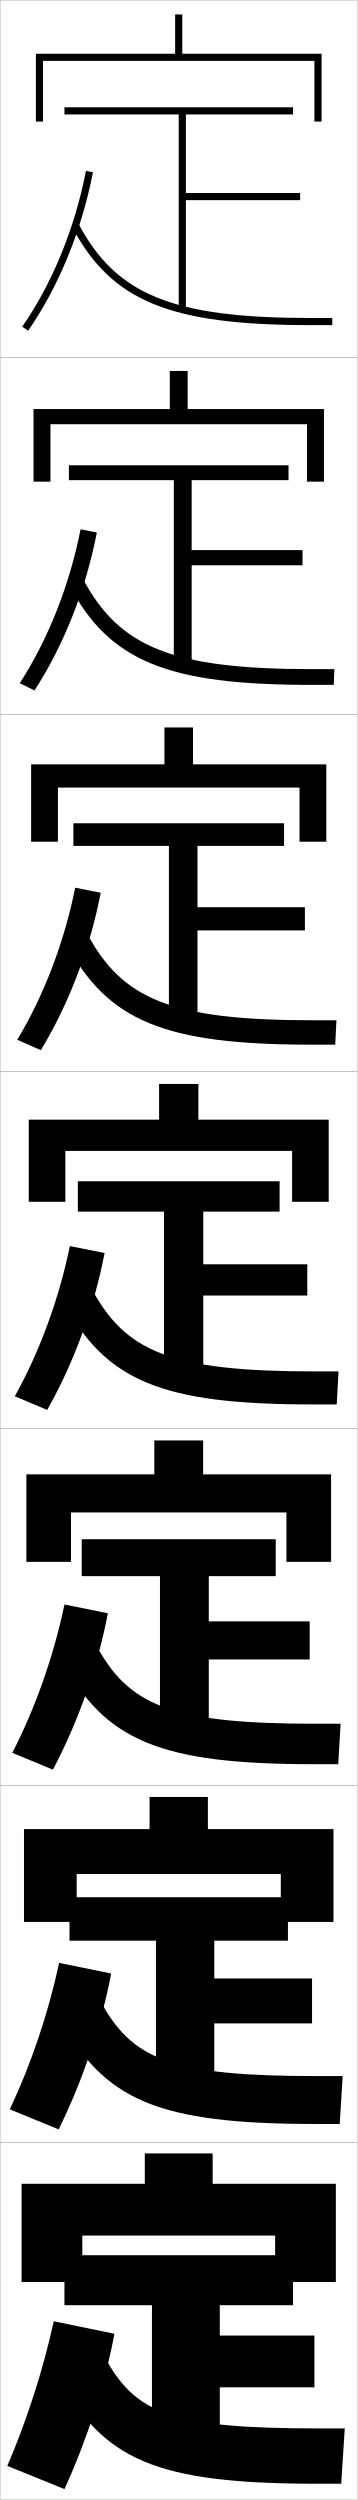
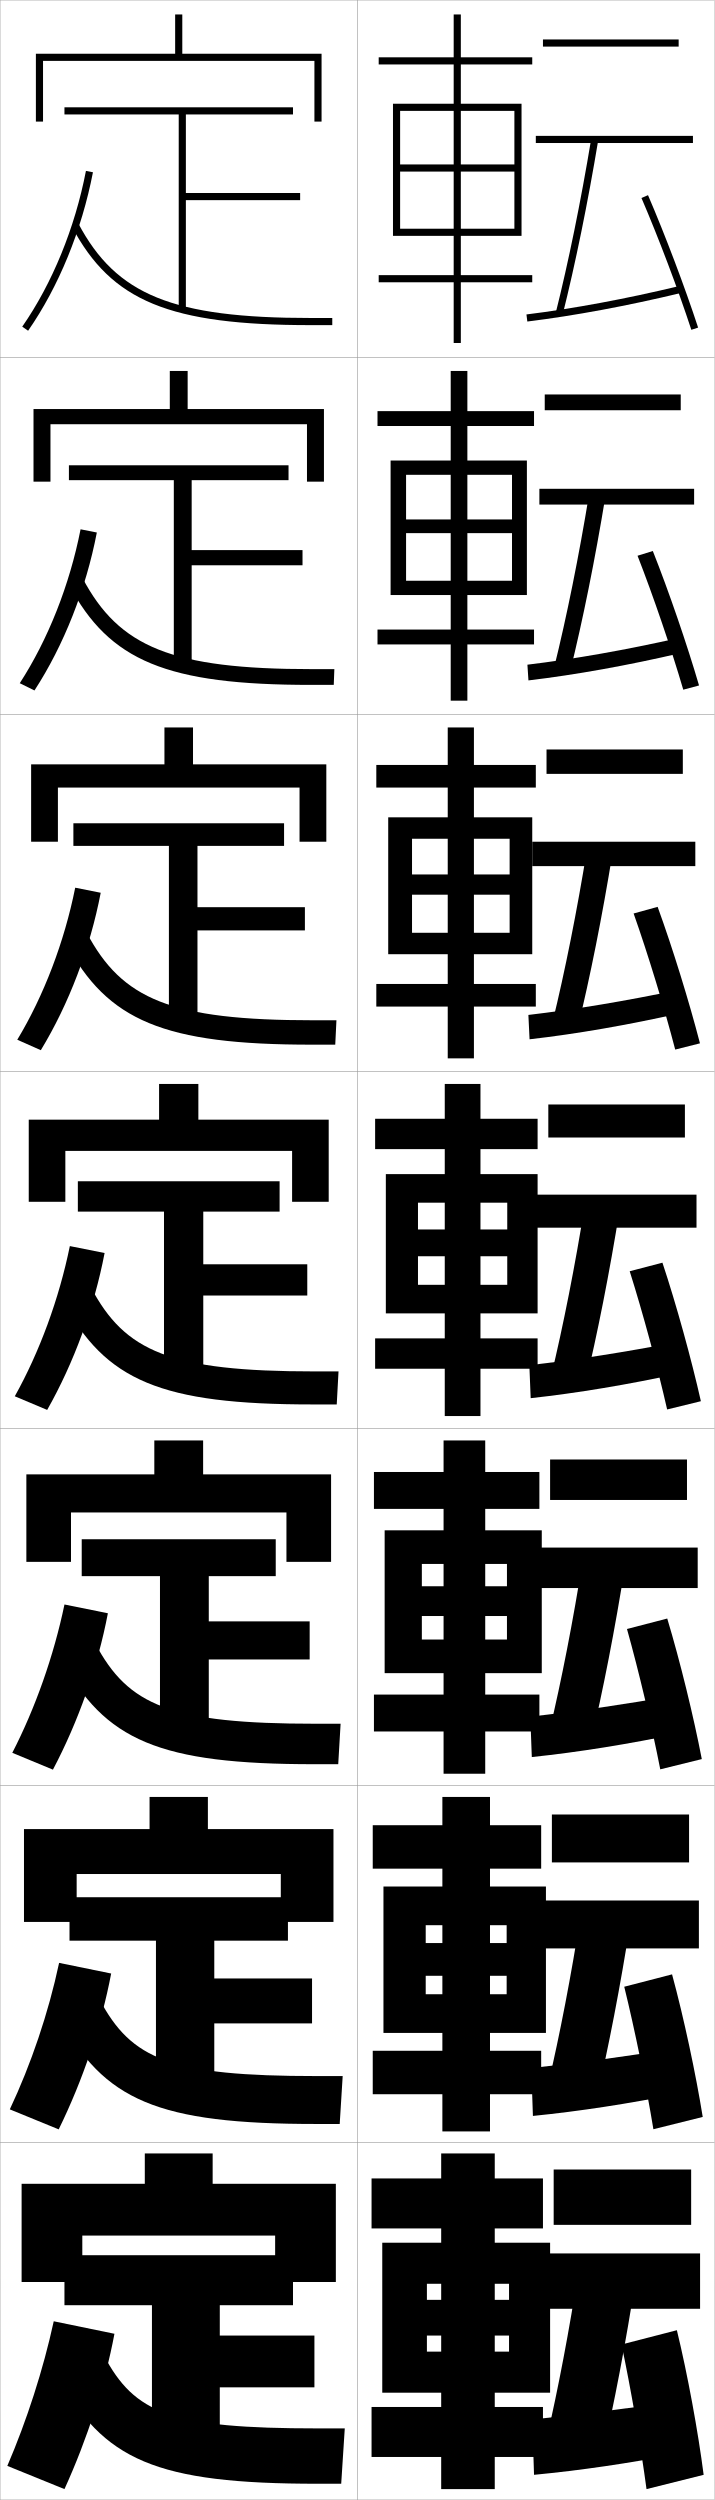
- <svg xmlns="http://www.w3.org/2000/svg" width="100.1" height="700.1" viewBox="0 0 100.1 700.1" overflow="visible" enable-background="new 0 0 100.1 700.1" xml:space="preserve">
+ <svg xmlns="http://www.w3.org/2000/svg" width="200.1" height="700.1" viewBox="0 0 200.1 700.1" overflow="visible" enable-background="new 0 0 200.1 700.1" xml:space="preserve">
  <g id="glyphs">
    <g>
      <rect x="0.05" y="0.05" fill="none" stroke="#999999" stroke-width="0.1" width="100" height="100" />
      <rect x="0.05" y="100.05" fill="none" stroke="#999999" stroke-width="0.1" width="100" height="100" />
      <rect x="0.05" y="200.05" fill="none" stroke="#999999" stroke-width="0.1" width="100" height="100" />
      <rect x="0.05" y="300.05" fill="none" stroke="#999999" stroke-width="0.1" width="100" height="100" />
      <rect x="0.05" y="400.05" fill="none" stroke="#999999" stroke-width="0.1" width="100" height="100" />
      <rect x="0.05" y="500.05" fill="none" stroke="#999999" stroke-width="0.1" width="100" height="100" />
      <rect x="0.05" y="600.05" fill="none" stroke="#999999" stroke-width="0.1" width="100" height="100" />
+       <rect x="100.05" y="0.05" fill="none" stroke="#999999" stroke-width="0.1" width="100" height="100" />
+       <rect x="100.05" y="100.05" fill="none" stroke="#999999" stroke-width="0.1" width="100" height="100" />
+       <rect x="100.05" y="200.05" fill="none" stroke="#999999" stroke-width="0.1" width="100" height="100" />
+       <rect x="100.05" y="300.05" fill="none" stroke="#999999" stroke-width="0.1" width="100" height="100" />
+       <rect x="100.05" y="400.05" fill="none" stroke="#999999" stroke-width="0.1" width="100" height="100" />
+       <rect x="100.05" y="500.05" fill="none" stroke="#999999" stroke-width="0.1" width="100" height="100" />
+       <rect x="100.05" y="600.05" fill="none" stroke="#999999" stroke-width="0.1" width="100" height="100" />
    </g>
    <g>
      <polygon points="51.05,15.05 51.05,4.05 49.05,4.05 49.05,15.05       10.05,15.05 10.05,34.05 12.05,34.05 12.05,17.05 88.05,17.05       88.05,34.05 90.05,34.05 90.05,15.05 " />
      <polygon points="52.549,103.883 47.55,103.883 47.55,114.549 9.383,114.549       9.383,134.883 14.133,134.883 14.133,118.8 85.966,118.8 85.966,134.883       90.716,134.883 90.716,114.549 52.549,114.549 " />
      <polygon points="54.05,203.716 46.05,203.716 46.05,214.05 8.717,214.05       8.717,235.716 16.216,235.716 16.216,220.55 83.883,220.55 83.883,235.716       91.383,235.716 91.383,214.05 54.05,214.05 " />
      <polygon points="81.8,322.3 81.8,336.55 92.05,336.55 92.05,313.55       55.55,313.55 55.55,303.55 44.55,303.55 44.55,313.55 8.05,313.55       8.05,336.55 18.3,336.55 18.3,322.3 " />
      <polygon points="56.883,403.383 43.216,403.383 43.216,412.883 7.383,412.883       7.383,437.383 19.883,437.383 19.883,423.55 80.216,423.55 80.216,437.383       92.716,437.383 92.716,412.883 56.883,412.883 " />
      <polygon points="58.216,503.217 41.883,503.217 41.883,512.217 6.716,512.217       6.716,538.217 21.467,538.217 21.467,524.8 78.633,524.8 78.633,538.217       93.383,538.217 93.383,512.217 58.216,512.217 " />
      <polygon points="77.05,626.05 77.05,639.05 94.05,639.05 94.05,611.55       59.55,611.55 59.55,603.05 40.55,603.05 40.55,611.55 6.05,611.55       6.05,639.05 23.05,639.05 23.05,626.05 " />
    </g>
    <g>
      <polygon points="82.05,631.55 18.05,631.55 18.05,645.55 42.55,645.55       42.55,685.05 61.55,685.05 61.55,668.55 88.05,668.55 88.05,654.05       61.55,654.05 61.55,645.55 82.05,645.55 " />
      <path d="M2.05,690.55l16,6.5c6.406-14.074,11.344-29.393,14-43.5l-17-3.5      C12.093,663.639,7.499,677.862,2.05,690.55z" />
      <path d="M16.05,665.05c12.722,23.995,27.68,30.5,73,30.5h6.5l1-15.5h-7.5      c-41.17,0-51.311-4.109-60-20.5L16.05,665.05z" />
    </g>
    <g>
      <polygon points="80.633,531.3 19.466,531.3 19.466,543.467 43.674,543.467       43.674,585.383 60.008,585.383 60.008,566.633 87.383,566.633 87.383,554.05       60.008,554.05 60.008,543.467 80.633,543.467 " />
      <path d="M2.746,590.705l13.69,5.606c6.767-13.787,11.957-29.179,14.694-43.647      l-14.578-2.979C13.574,563.676,8.689,578.11,2.746,590.705z" />
      <path d="M95.966,581.383h-7.25c-40.945,0-51.9-4.607-60.853-21.495l-11.294,4.907      c12.442,23.469,27.616,30.005,71.98,30.005h6.583L95.966,581.383z" />
    </g>
    <g>
      <polygon points="77.217,431.05 22.883,431.05 22.883,441.383 44.8,441.383       44.8,485.717 58.466,485.717 58.466,464.717 86.717,464.717 86.717,454.05       58.466,454.05 58.466,441.383 77.217,441.383 " />
      <path d="M3.443,490.859l11.38,4.714c7.127-13.499,12.569-28.965,15.387-43.794      l-12.155-2.459C15.055,463.714,9.88,478.359,3.443,490.859z" />
      <path d="M95.383,482.717h-7c-40.72,0-52.49-5.105-61.706-22.49l-9.588,4.312      c12.164,22.944,27.554,29.511,70.961,29.511h6.667L95.383,482.717z" />
    </g>
    <g>
      <g>
        <polygon points="52.05,54.05 52.05,32.05 82.05,32.05 82.05,30.05        18.05,30.05 18.05,32.05 50.05,32.05 50.05,87.05 52.05,87.05        52.05,56.05 84.05,56.05 84.05,54.05 " />
        <path d="M6.229,91.479l1.643,1.141C16.44,80.271,22.891,64.51,26.031,48.239       l-1.964-0.379C20.979,63.864,14.643,79.354,6.229,91.479z" />
        <path d="M20.166,63.519c11.05,20.842,27.302,27.531,66.884,27.531h6v-2h-6       c-38.671,0-54.494-6.432-65.116-26.469L20.166,63.519z" />
      </g>
      <g>
        <polygon points="80.8,130.299 19.299,130.299 19.299,134.466 48.674,134.466        48.674,186.716 53.675,186.716 53.675,158.3 84.716,158.3 84.716,154.05        53.675,154.05 53.675,134.466 80.8,134.466 " />
        <path d="M5.532,191.324l4.119,2.034c8.209-12.636,14.407-28.324,17.467-44.234       l-4.554-0.899C19.498,163.826,13.452,179.105,5.532,191.324z" />
        <path d="M93.633,187.383h-6.25c-39.278,0-54.022-6.156-64.264-25.474l-3.806,1.864       c11.328,21.367,27.364,28.026,67.902,28.026h6.25L93.633,187.383z" />
      </g>
      <g>
        <polygon points="79.55,230.55 20.55,230.55 20.55,236.883 47.3,236.883        47.3,286.383 55.3,286.383 55.3,260.55 85.383,260.55 85.383,254.05        55.3,254.05 55.3,236.883 79.55,236.883 " />
        <path d="M4.836,291.169l6.594,2.927c7.849-12.924,13.794-28.538,16.774-44.087       l-7.143-1.419C18.017,263.789,12.262,278.857,4.836,291.169z" />
        <path d="M94.216,285.716h-6.5c-39.886,0-53.55-5.879-63.411-24.479l-5.844,2.792       c11.606,21.893,27.428,28.521,68.922,28.521h6.5L94.216,285.716z" />
      </g>
      <g>
        <polygon points="78.3,330.8 21.8,330.8 21.8,339.3 45.925,339.3        45.925,386.05 56.925,386.05 56.925,362.8 86.05,362.8 86.05,354.05        56.925,354.05 56.925,339.3 78.3,339.3 " />
        <path d="M19.559,348.955c-3.022,14.796-8.487,29.653-15.419,42.06l9.07,3.82       c7.488-13.212,13.182-28.751,16.081-43.94L19.559,348.955z" />
        <path d="M94.8,384.05h-6.75c-40.494,0-53.079-5.604-62.559-23.484l-7.883,3.719       c11.885,22.418,27.49,29.016,69.941,29.016h6.75L94.8,384.05z" />
      </g>
    </g>
+     <g>
+       <rect x="152.05" y="11.05" width="38" height="2" />
+       <rect x="150.05" y="38.05" width="44" height="2" />
+       <path d="M155.58,87.807l1.939,0.486c3.619-14.439,7.083-31.411,10.017-49.079      l-1.973-0.328C162.638,56.502,159.186,73.419,155.58,87.807z" />
+       <path d="M147.427,88.058l0.246,1.984c13.232-1.633,28.14-4.406,43.111-8.021      l-0.469-1.943C175.416,83.674,160.586,86.434,147.427,88.058z" />
+       <path d="M179.632,55.445c4.781,11.105,10.265,25.596,13.968,36.915L195.5,91.739      c-3.72-11.373-9.228-25.93-14.032-37.085L179.632,55.445z" />
+     </g>
+     <g>
+       <rect x="152.549" y="110.466" width="38.083" height="4.417" />
+       <rect x="151.049" y="136.883" width="43.333" height="4.417" />
+       <path d="M155.158,187.014l4.449,1.238c3.587-14.498,7.021-31.5,9.931-49.232      l-4.561-0.69C162.106,155.841,158.696,172.722,155.158,187.014z" />
+       <path d="M147.697,186.14l0.289,4.403c13.19-1.567,27.842-4.204,42.759-7.683      l-0.641-4.204C175.361,181.987,160.8,184.564,147.697,186.14z" />
+       <path d="M178.535,155.629c4.412,11.273,9.45,26.054,12.806,37.513l4.417-1.185      c-3.354-11.466-8.439-26.305-12.943-37.654L178.535,155.629z" />
+     </g>
+     <g>
+       <rect x="153.05" y="209.883" width="38.167" height="6.833" />
+       <rect x="149.05" y="235.717" width="45.667" height="6.833" />
+       <path d="M154.737,286.221l6.959,1.99c3.556-14.557,6.958-31.589,9.845-49.386      l-7.148-1.052C161.575,255.181,158.207,272.025,154.737,286.221z" />
+       <path d="M147.968,284.222l0.331,6.823c13.147-1.502,27.545-4.001,42.408-7.347      l-0.812-6.463C175.307,280.3,161.015,282.694,147.968,284.222z" />
+       <path d="M177.438,255.813c4.043,11.44,8.636,26.511,11.646,38.11l6.933-1.747      c-2.988-11.56-7.65-26.681-11.854-38.223L177.438,255.813z" />
+     </g>
+     <g>
+       <g>
+         <rect x="155.05" y="607.55" width="38.5" height="15.5" />
+         <rect x="150.05" y="631.05" width="46" height="15.5" />
+         <g>
+           <path d="M153.05,683.05l15.5,5c3.427-14.794,6.704-31.946,9.5-50l-16-2.5        C159.449,652.54,156.249,669.237,153.05,683.05z" />
+         </g>
+         <path d="M189.05,672.55c-13.962,2.003-27.178,3.665-40,5l0.5,15.5       c12.976-1.243,26.354-3.192,41-6L189.05,672.55z" />
+         <path d="M174.05,656.55c2.566,12.108,5.379,28.342,7,40.5l16-4       c-1.528-11.933-4.498-28.183-7.5-40.5L174.05,656.55z" />
+       </g>
+       <g>
+         <rect x="154.549" y="508.133" width="38.417" height="13.417" />
+         <rect x="150.049" y="532.216" width="45.667" height="13.417" />
+         <path d="M153.471,583.843l13.49,4.247c3.459-14.734,6.768-31.856,9.586-49.846       l-13.913-2.139C159.98,553.2,156.738,569.934,153.471,583.843z" />
+         <path d="M148.779,579.134l0.458,13.414c13.019-1.308,26.652-3.395,41.352-6.336       l-1.328-12.574C175.143,575.906,161.658,577.751,148.779,579.134z" />
+         <path d="M174.813,556.365c2.936,11.941,6.193,27.884,8.162,39.902l13.816-3.437       c-1.894-11.84-5.286-27.807-8.588-39.931L174.813,556.365z" />
+       </g>
+       <g>
+         <rect x="154.05" y="408.717" width="38.333" height="11.333" />
+         <rect x="150.05" y="433.383" width="45.333" height="11.334" />
+         <path d="M153.894,484.636l11.479,3.495c3.492-14.676,6.831-31.768,9.673-49.693       l-11.824-1.775C160.513,453.86,157.228,470.631,153.894,484.636z" />
+         <path d="M148.509,480.719l0.416,11.328c13.062-1.372,26.949-3.597,41.704-6.673       l-1.156-10.648C175.197,477.26,161.444,479.288,148.509,480.719z" />
+         <path d="M175.577,456.182c3.305,11.774,7.008,27.426,9.323,39.305l11.632-2.873       c-2.258-11.747-6.074-27.432-9.677-39.361L175.577,456.182z" />
+       </g>
+       <g>
+         <rect x="153.55" y="309.3" width="38.25" height="9.25" />
+         <rect x="150.05" y="334.55" width="45" height="9.25" />
+         <path d="M154.315,385.429l9.469,2.742c3.523-14.616,6.895-31.678,9.759-49.539       l-9.736-1.414C161.044,354.521,157.718,371.328,154.315,385.429z" />
+         <path d="M148.238,382.304l0.373,9.242c13.104-1.438,27.247-3.799,42.056-7.01       l-0.984-8.723C175.252,378.613,161.229,380.824,148.238,382.304z" />
+         <path d="M176.341,355.997c3.674,11.607,7.822,26.969,10.484,38.708l9.449-2.311       c-2.623-11.653-6.862-27.056-10.766-38.792L176.341,355.997z" />
+       </g>
+     </g>
+     <g>
+       <g>
+         <polygon points="127.05,77.05 106.05,77.05 106.05,79.05 127.05,79.05        127.05,96.05 129.05,96.05 129.05,79.05 149.05,79.05 149.05,77.05        129.05,77.05 129.05,18.05 149.05,18.05 149.05,16.05 129.05,16.05        129.05,4.05 127.05,4.05 127.05,16.05 106.05,16.05 106.05,18.05        127.05,18.05 " />
+         <polygon points="144.05,48.05 144.05,64.05 112.05,64.05 112.05,66.05        146.05,66.05 146.05,29.05 110.05,29.05 110.05,66.05 112.05,66.05        112.05,31.05 144.05,31.05 144.05,46.05 112.05,46.05 112.05,48.05 " />
+       </g>
+       <g>
+         <polygon points="126.216,176.3 105.716,176.3 105.716,180.466 126.216,180.466        126.216,196.216 130.883,196.216 130.883,180.466 149.549,180.466 149.549,176.3        130.883,176.3 130.883,119.299 149.549,119.299 149.549,115.133 130.883,115.133        130.883,103.883 126.216,103.883 126.216,115.133 105.716,115.133 105.716,119.299        126.216,119.299 " />
+         <polygon points="143.383,149.3 143.383,162.633 113.716,162.633 113.716,166.633        147.549,166.633 147.549,128.966 109.383,128.966 109.383,166.633 113.716,166.633        113.716,132.966 143.383,132.966 143.383,145.466 113.716,145.466 113.716,149.3        " />
+       </g>
+       <g>
+         <polygon points="125.383,275.55 105.383,275.55 105.383,281.883 125.383,281.883        125.383,296.383 132.716,296.383 132.716,281.883 150.05,281.883 150.05,275.55        132.716,275.55 132.716,220.55 150.05,220.55 150.05,214.216 132.716,214.216        132.716,203.716 125.383,203.716 125.383,214.216 105.383,214.216 105.383,220.55        125.383,220.55 " />
+         <polygon points="142.716,250.55 142.716,261.216 115.383,261.216 115.383,267.216        149.05,267.216 149.05,228.883 108.716,228.883 108.716,267.216 115.383,267.216        115.383,234.883 142.716,234.883 142.716,244.883 115.383,244.883 115.383,250.55        " />
+       </g>
+       <g>
+         <polygon points="124.55,374.8 105.05,374.8 105.05,383.3 124.55,383.3        124.55,396.55 134.55,396.55 134.55,383.3 150.55,383.3 150.55,374.8        134.55,374.8 134.55,321.8 150.55,321.8 150.55,313.3 134.55,313.3        134.55,303.55 124.55,303.55 124.55,313.3 105.05,313.3 105.05,321.8        124.55,321.8 " />
+         <polygon points="142.05,351.8 142.05,359.8 117.05,359.8 117.05,367.8        150.55,367.8 150.55,328.8 108.05,328.8 108.05,367.8 117.05,367.8        117.05,336.8 142.05,336.8 142.05,344.3 117.05,344.3 117.05,351.8        " />
+       </g>
+     </g>
+     <g>
+       <polygon points="124.217,474.55 104.717,474.55 104.717,484.884 124.217,484.884       124.217,496.716 135.883,496.716 135.883,484.884 151.05,484.884 151.05,474.55       135.883,474.55 135.883,422.55 151.05,422.55 151.05,412.216 135.883,412.216       135.883,403.384 124.217,403.384 124.217,412.216 104.717,412.216 104.717,422.55       124.217,422.55 " />
+       <polygon points="141.967,452.55 141.967,459.134 118.133,459.134 118.133,468.55       151.717,468.55 151.717,428.55 107.717,428.55 107.717,468.55 118.133,468.55       118.133,437.966 141.967,437.966 141.967,444.216 118.133,444.216 118.133,452.55 " />
+     </g>
+     <g>
+       <polygon points="123.883,574.3 104.383,574.3 104.383,586.467 123.883,586.467       123.883,596.883 137.217,596.883 137.217,586.467 151.55,586.467 151.55,574.3       137.217,574.3 137.217,523.3 151.55,523.3 151.55,511.133 137.217,511.133       137.217,503.217 123.883,503.217 123.883,511.133 104.383,511.133 104.383,523.3       123.883,523.3 " />
+       <polygon points="141.883,553.3 141.883,558.467 119.216,558.467 119.216,569.3       152.883,569.3 152.883,528.3 107.383,528.3 107.383,569.3 119.216,569.3       119.216,539.133 141.883,539.133 141.883,544.133 119.216,544.133 119.216,553.3 " />
+     </g>
+     <g>
+       <polygon points="123.55,674.05 104.05,674.05 104.05,688.05 123.55,688.05       123.55,697.05 138.55,697.05 138.55,688.05 152.05,688.05 152.05,674.05       138.55,674.05 138.55,624.05 152.05,624.05 152.05,610.05 138.55,610.05       138.55,603.05 123.55,603.05 123.55,610.05 104.05,610.05 104.05,624.05       123.55,624.05 " />
+       <polygon points="142.55,654.05 142.55,658.55 119.55,658.55 119.55,670.05       154.05,670.05 154.05,628.05 107.05,628.05 107.05,670.05 119.55,670.05       119.55,639.55 142.55,639.55 142.55,644.05 119.55,644.05 119.55,654.05 " />
+     </g>
  </g>
</svg>
